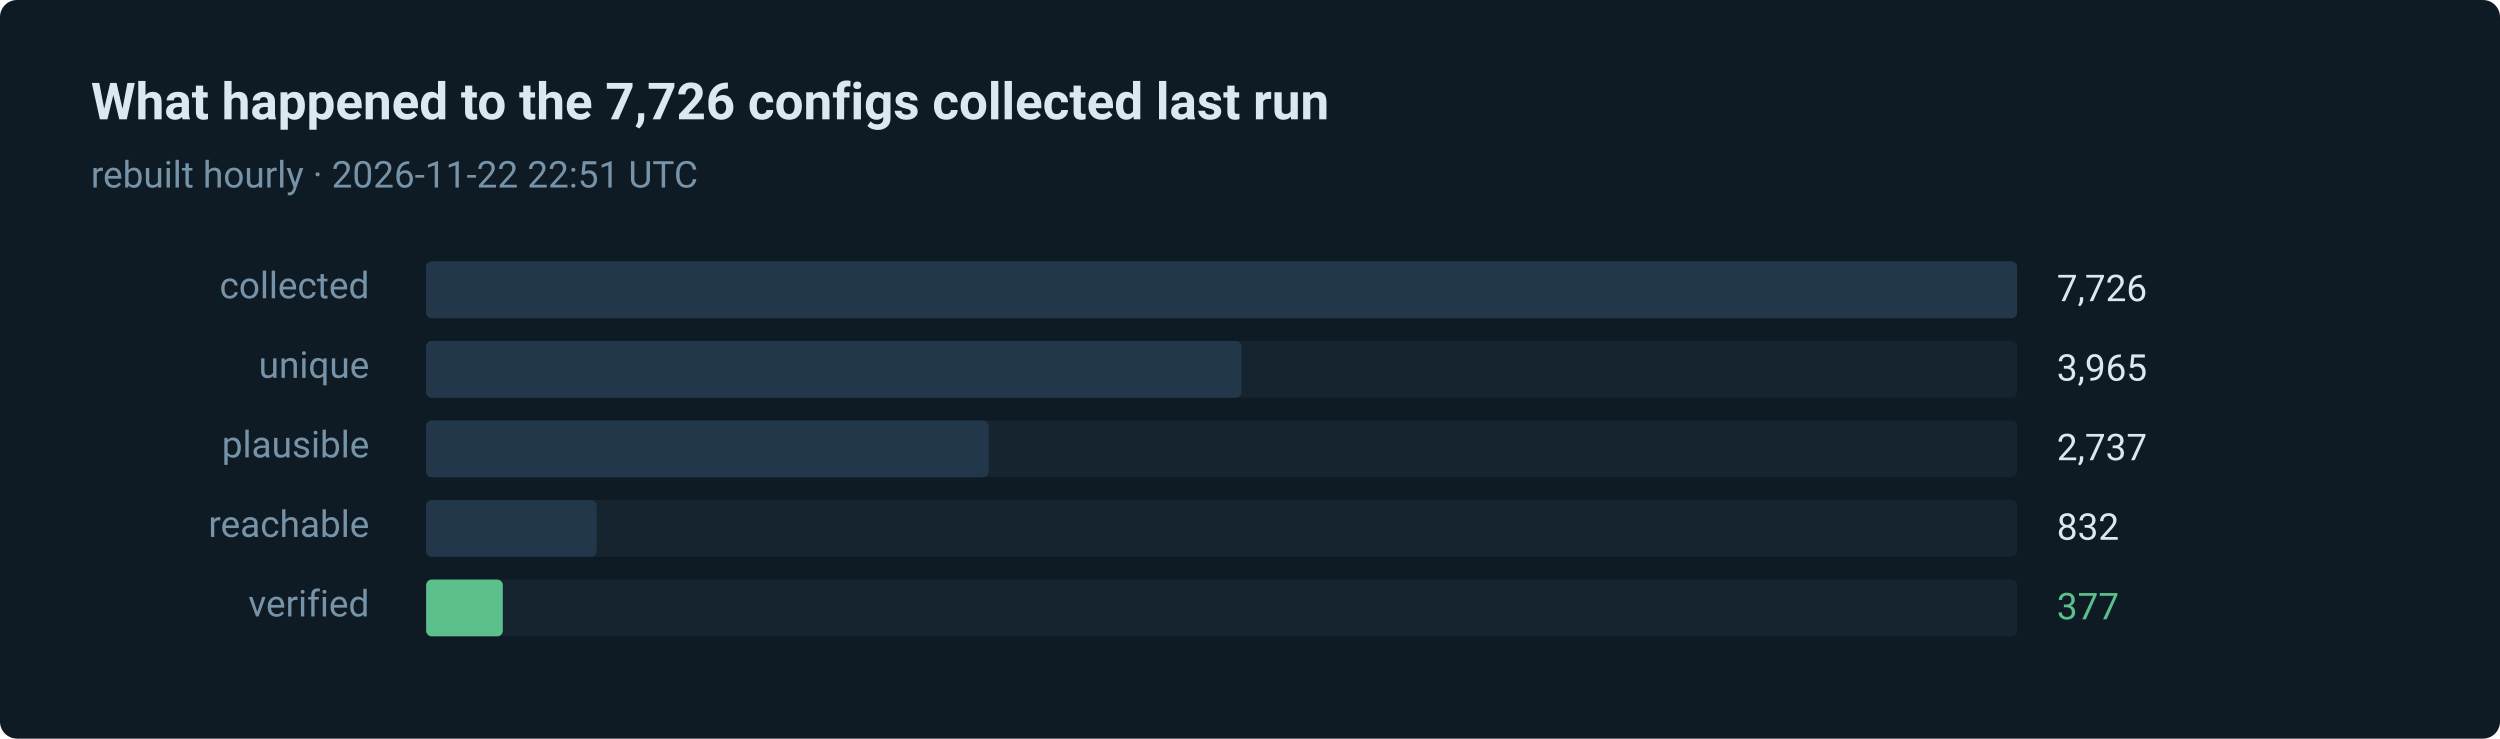
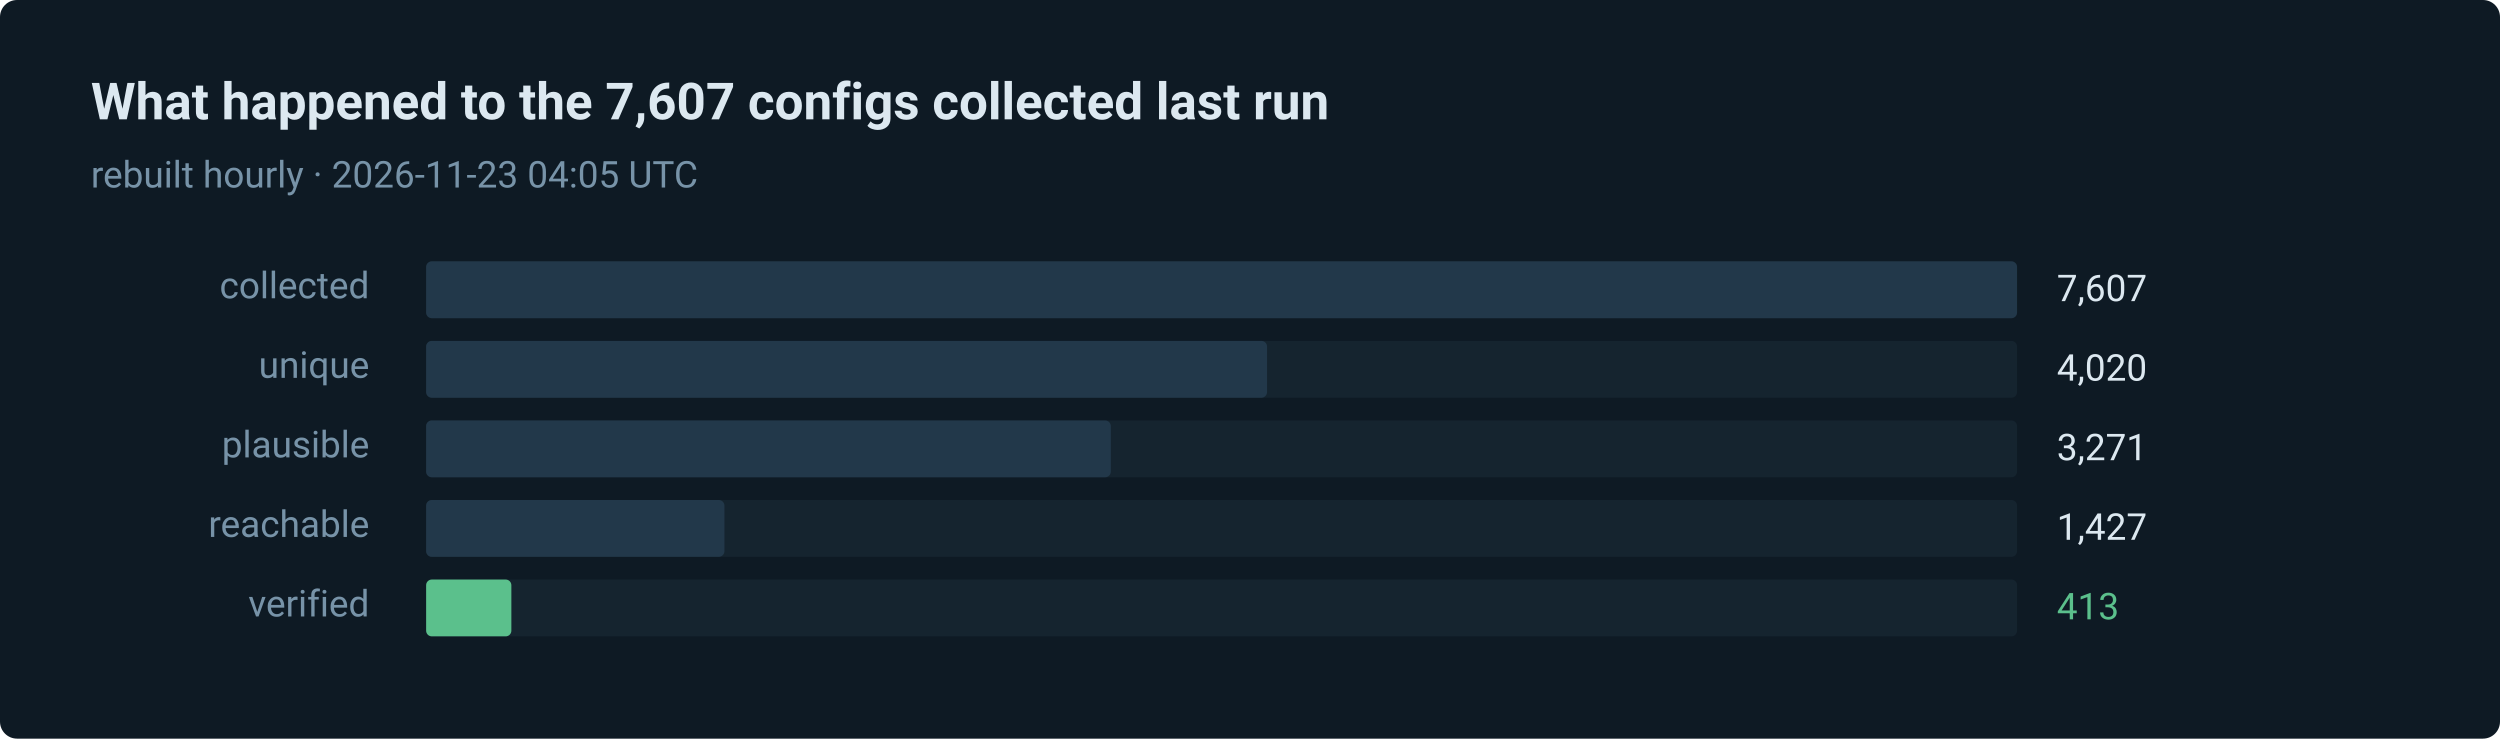
- <svg xmlns="http://www.w3.org/2000/svg" width="880" height="260" viewBox="0 0 880 260" role="img" aria-label="377 of 7726 routes verified in the last run">
+ <svg xmlns="http://www.w3.org/2000/svg" width="880" height="260" viewBox="0 0 880 260" role="img" aria-label="413 of 7607 routes verified in the last run">
  <style>text { font-family: ui-sans-serif, system-ui, -apple-system, 'Segoe UI', Roboto, 'Helvetica Neue', Arial, sans-serif; }</style>
  <rect width="880" height="260" rx="6" fill="#0e1a24" />
-   <text x="32" y="42" fill="#dce8f0" font-size="18" font-weight="600">What happened to the 7,726 configs collected last run</text>
-   <text x="32" y="66" fill="#7793a8" font-size="13">rebuilt hourly · 2026-11-22 22:51 UTC</text>
+   <text x="32" y="42" fill="#dce8f0" font-size="18" font-weight="600">What happened to the 7,607 configs collected last run</text>
+   <text x="32" y="66" fill="#7793a8" font-size="13">rebuilt hourly · 2026-11-23 04:05 UTC</text>
  <text x="130" y="105" fill="#7793a8" font-size="13" text-anchor="end">collected</text>
  <rect x="150" y="92" width="560" height="20" rx="2" fill="#15242f" />
  <rect x="150" y="92" width="560" height="20" rx="2" fill="#22384a" />
-   <text x="724" y="106" fill="#dce8f0" font-size="13">7,726</text>
+   <text x="724" y="106" fill="#dce8f0" font-size="13">7,607</text>
  <text x="130" y="133" fill="#7793a8" font-size="13" text-anchor="end">unique</text>
  <rect x="150" y="120" width="560" height="20" rx="2" fill="#15242f" />
-   <rect x="150" y="120" width="287" height="20" rx="2" fill="#22384a" />
-   <text x="724" y="134" fill="#dce8f0" font-size="13">3,965</text>
+   <rect x="150" y="120" width="296" height="20" rx="2" fill="#22384a" />
+   <text x="724" y="134" fill="#dce8f0" font-size="13">4,020</text>
  <text x="130" y="161" fill="#7793a8" font-size="13" text-anchor="end">plausible</text>
  <rect x="150" y="148" width="560" height="20" rx="2" fill="#15242f" />
-   <rect x="150" y="148" width="198" height="20" rx="2" fill="#22384a" />
-   <text x="724" y="162" fill="#dce8f0" font-size="13">2,737</text>
+   <rect x="150" y="148" width="241" height="20" rx="2" fill="#22384a" />
+   <text x="724" y="162" fill="#dce8f0" font-size="13">3,271</text>
  <text x="130" y="189" fill="#7793a8" font-size="13" text-anchor="end">reachable</text>
  <rect x="150" y="176" width="560" height="20" rx="2" fill="#15242f" />
-   <rect x="150" y="176" width="60" height="20" rx="2" fill="#22384a" />
-   <text x="724" y="190" fill="#dce8f0" font-size="13">832</text>
+   <rect x="150" y="176" width="105" height="20" rx="2" fill="#22384a" />
+   <text x="724" y="190" fill="#dce8f0" font-size="13">1,427</text>
  <text x="130" y="217" fill="#7793a8" font-size="13" text-anchor="end">verified</text>
  <rect x="150" y="204" width="560" height="20" rx="2" fill="#15242f" />
-   <rect x="150" y="204" width="27" height="20" rx="2" fill="#5bc08c" />
-   <text x="724" y="218" fill="#5bc08c" font-size="13">377</text>
+   <rect x="150" y="204" width="30" height="20" rx="2" fill="#5bc08c" />
+   <text x="724" y="218" fill="#5bc08c" font-size="13">413</text>
</svg>
